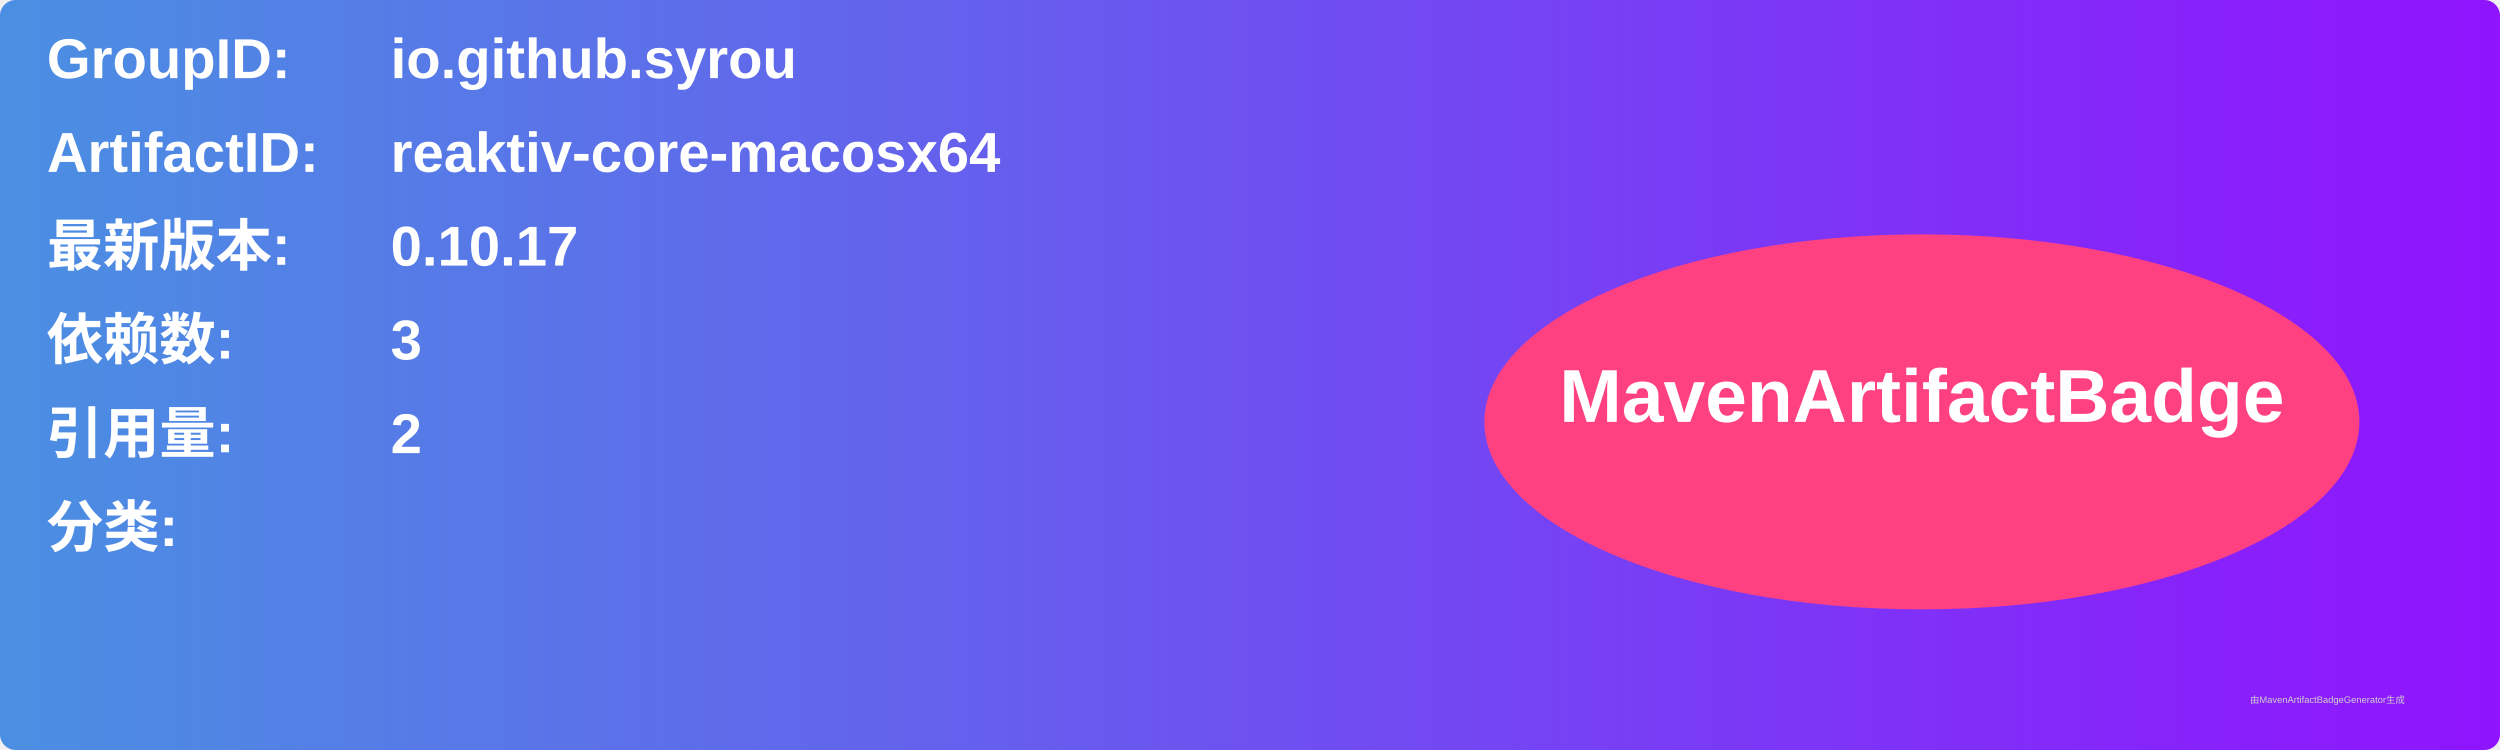
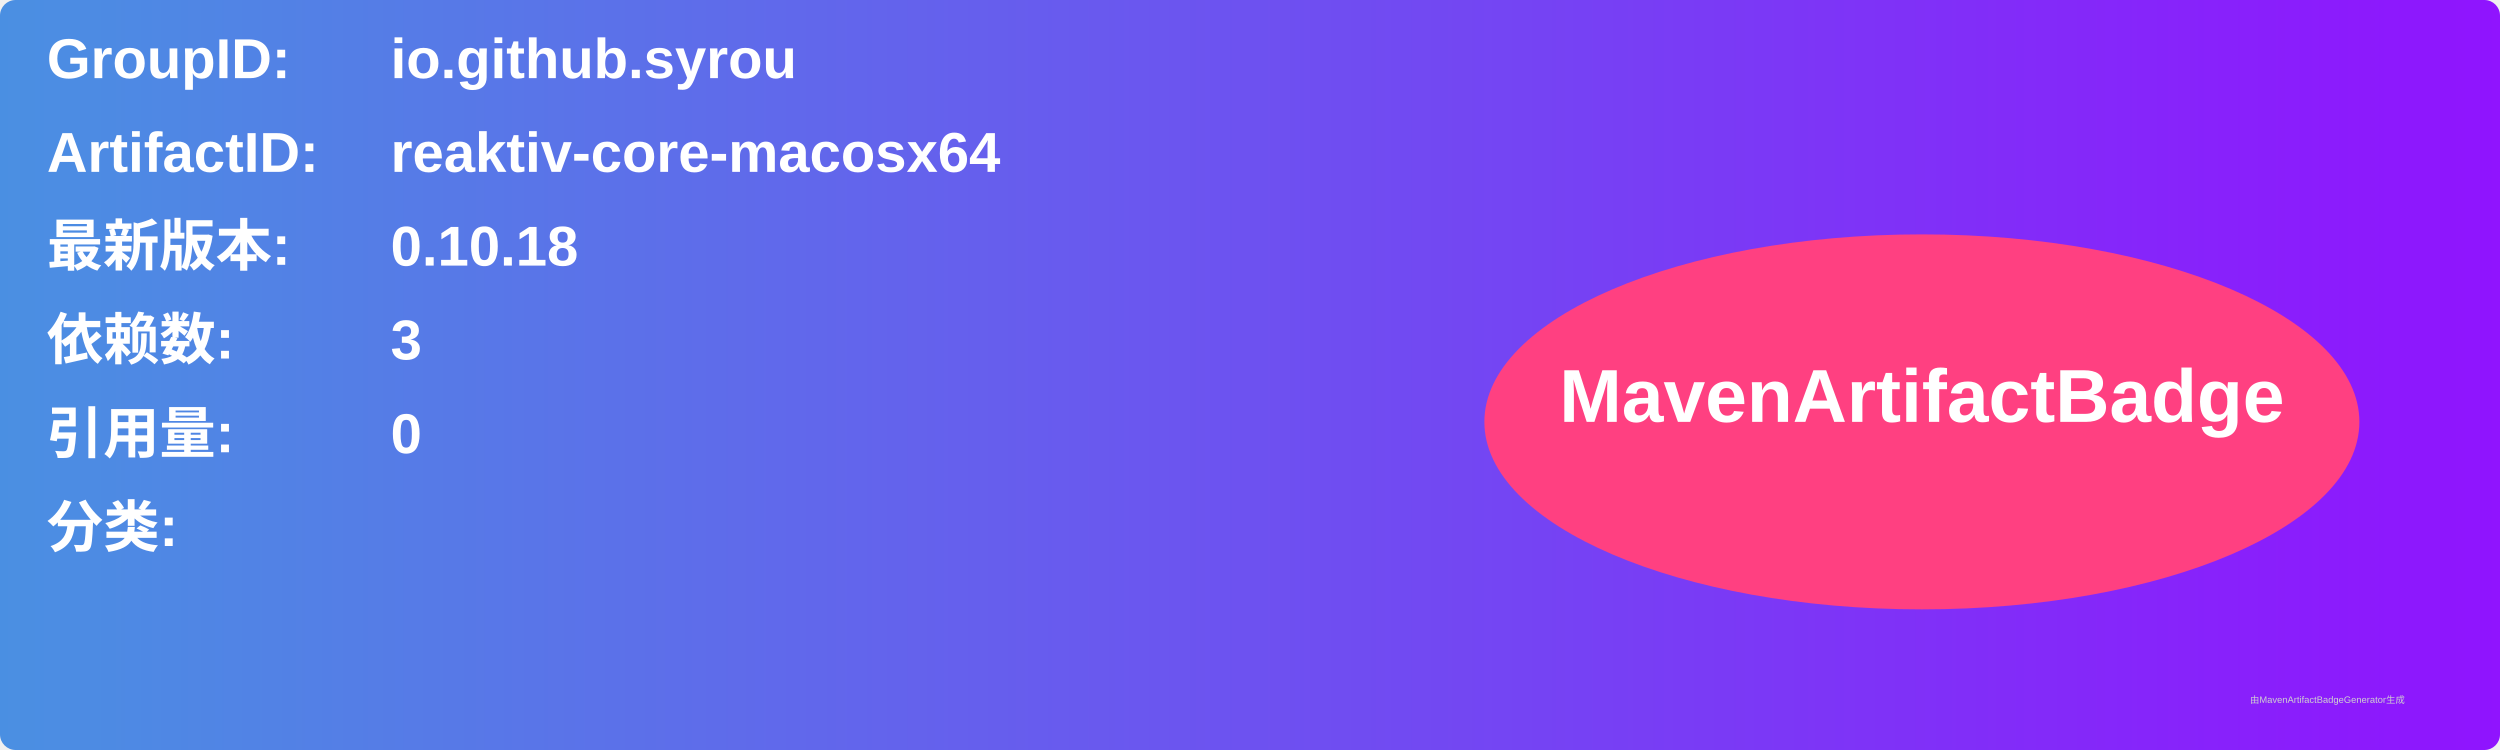
<svg xmlns="http://www.w3.org/2000/svg" width="800" height="240" viewBox="0 0 800 240">
  <linearGradient id="grad" x1="0%" y1="0%" x2="100%" y2="0%">
    <stop offset="0%" stop-color="#4a90e2" />
    <stop offset="100%" stop-color="#9013fe" />
  </linearGradient>
  <rect width="100%" height="100%" rx="5" ry="5" fill="url(#grad)" />
  <g transform="translate(15, 15)">
    <text x="0" y="10" font-family="Arial" font-size="18" fill="white" font-weight="bold" width="260">GroupID:</text>
    <text x="110" y="10" font-family="Arial" font-size="18" fill="white" font-weight="bold" width="460">io.github.syrou</text>
    <text x="0" y="40" font-family="Arial" font-size="18" fill="white" font-weight="bold" width="260">ArtifactID:</text>
    <text x="110" y="40" font-family="Arial" font-size="18" fill="white" font-weight="bold" width="460">reaktiv-core-macosx64</text>
    <text x="0" y="70" font-family="Arial" font-size="18" fill="white" font-weight="bold">最新版本:</text>
    <text x="110" y="70" font-family="Arial" font-size="18" fill="white" font-weight="bold">
-       <tspan font-weight="bold">0.10.17</tspan>
+       <tspan font-weight="bold">0.10.18</tspan>
    </text>
    <text x="0" y="100" font-family="Arial" font-size="18" fill="white" font-weight="bold">依赖数: </text>
    <text x="110" y="100" font-family="Arial" font-size="18" fill="white">
      <tspan font-weight="bold">3</tspan>
    </text>
    <text x="0" y="130" font-family="Arial" font-size="18" fill="white" font-weight="bold">引用量: </text>
    <text x="110" y="130" font-family="Arial" font-size="18" fill="white">
-       <tspan font-weight="bold">2</tspan>
+       <tspan font-weight="bold">0</tspan>
    </text>
    <text x="0" y="160" font-family="Arial" font-size="18" fill="white" font-weight="bold">分类:</text>
    <text x="10" y="190" font-family="Arial" font-size="10" fill="white">
      <tspan font-weight="bold" />
    </text>
    <ellipse cx="600" cy="120" rx="140" ry="60" fill="#ff4081" />
    <text x="600" y="120" text-anchor="middle" font-family="Arial" font-size="24" fill="white" font-weight="bold">MavenArtifactBadge</text>
  </g>
  <text x="720" y="225" font-family="Arial" font-size="3" fill="#d0d0d0">由MavenArtifactBadgeGenerator生成</text>
</svg>
